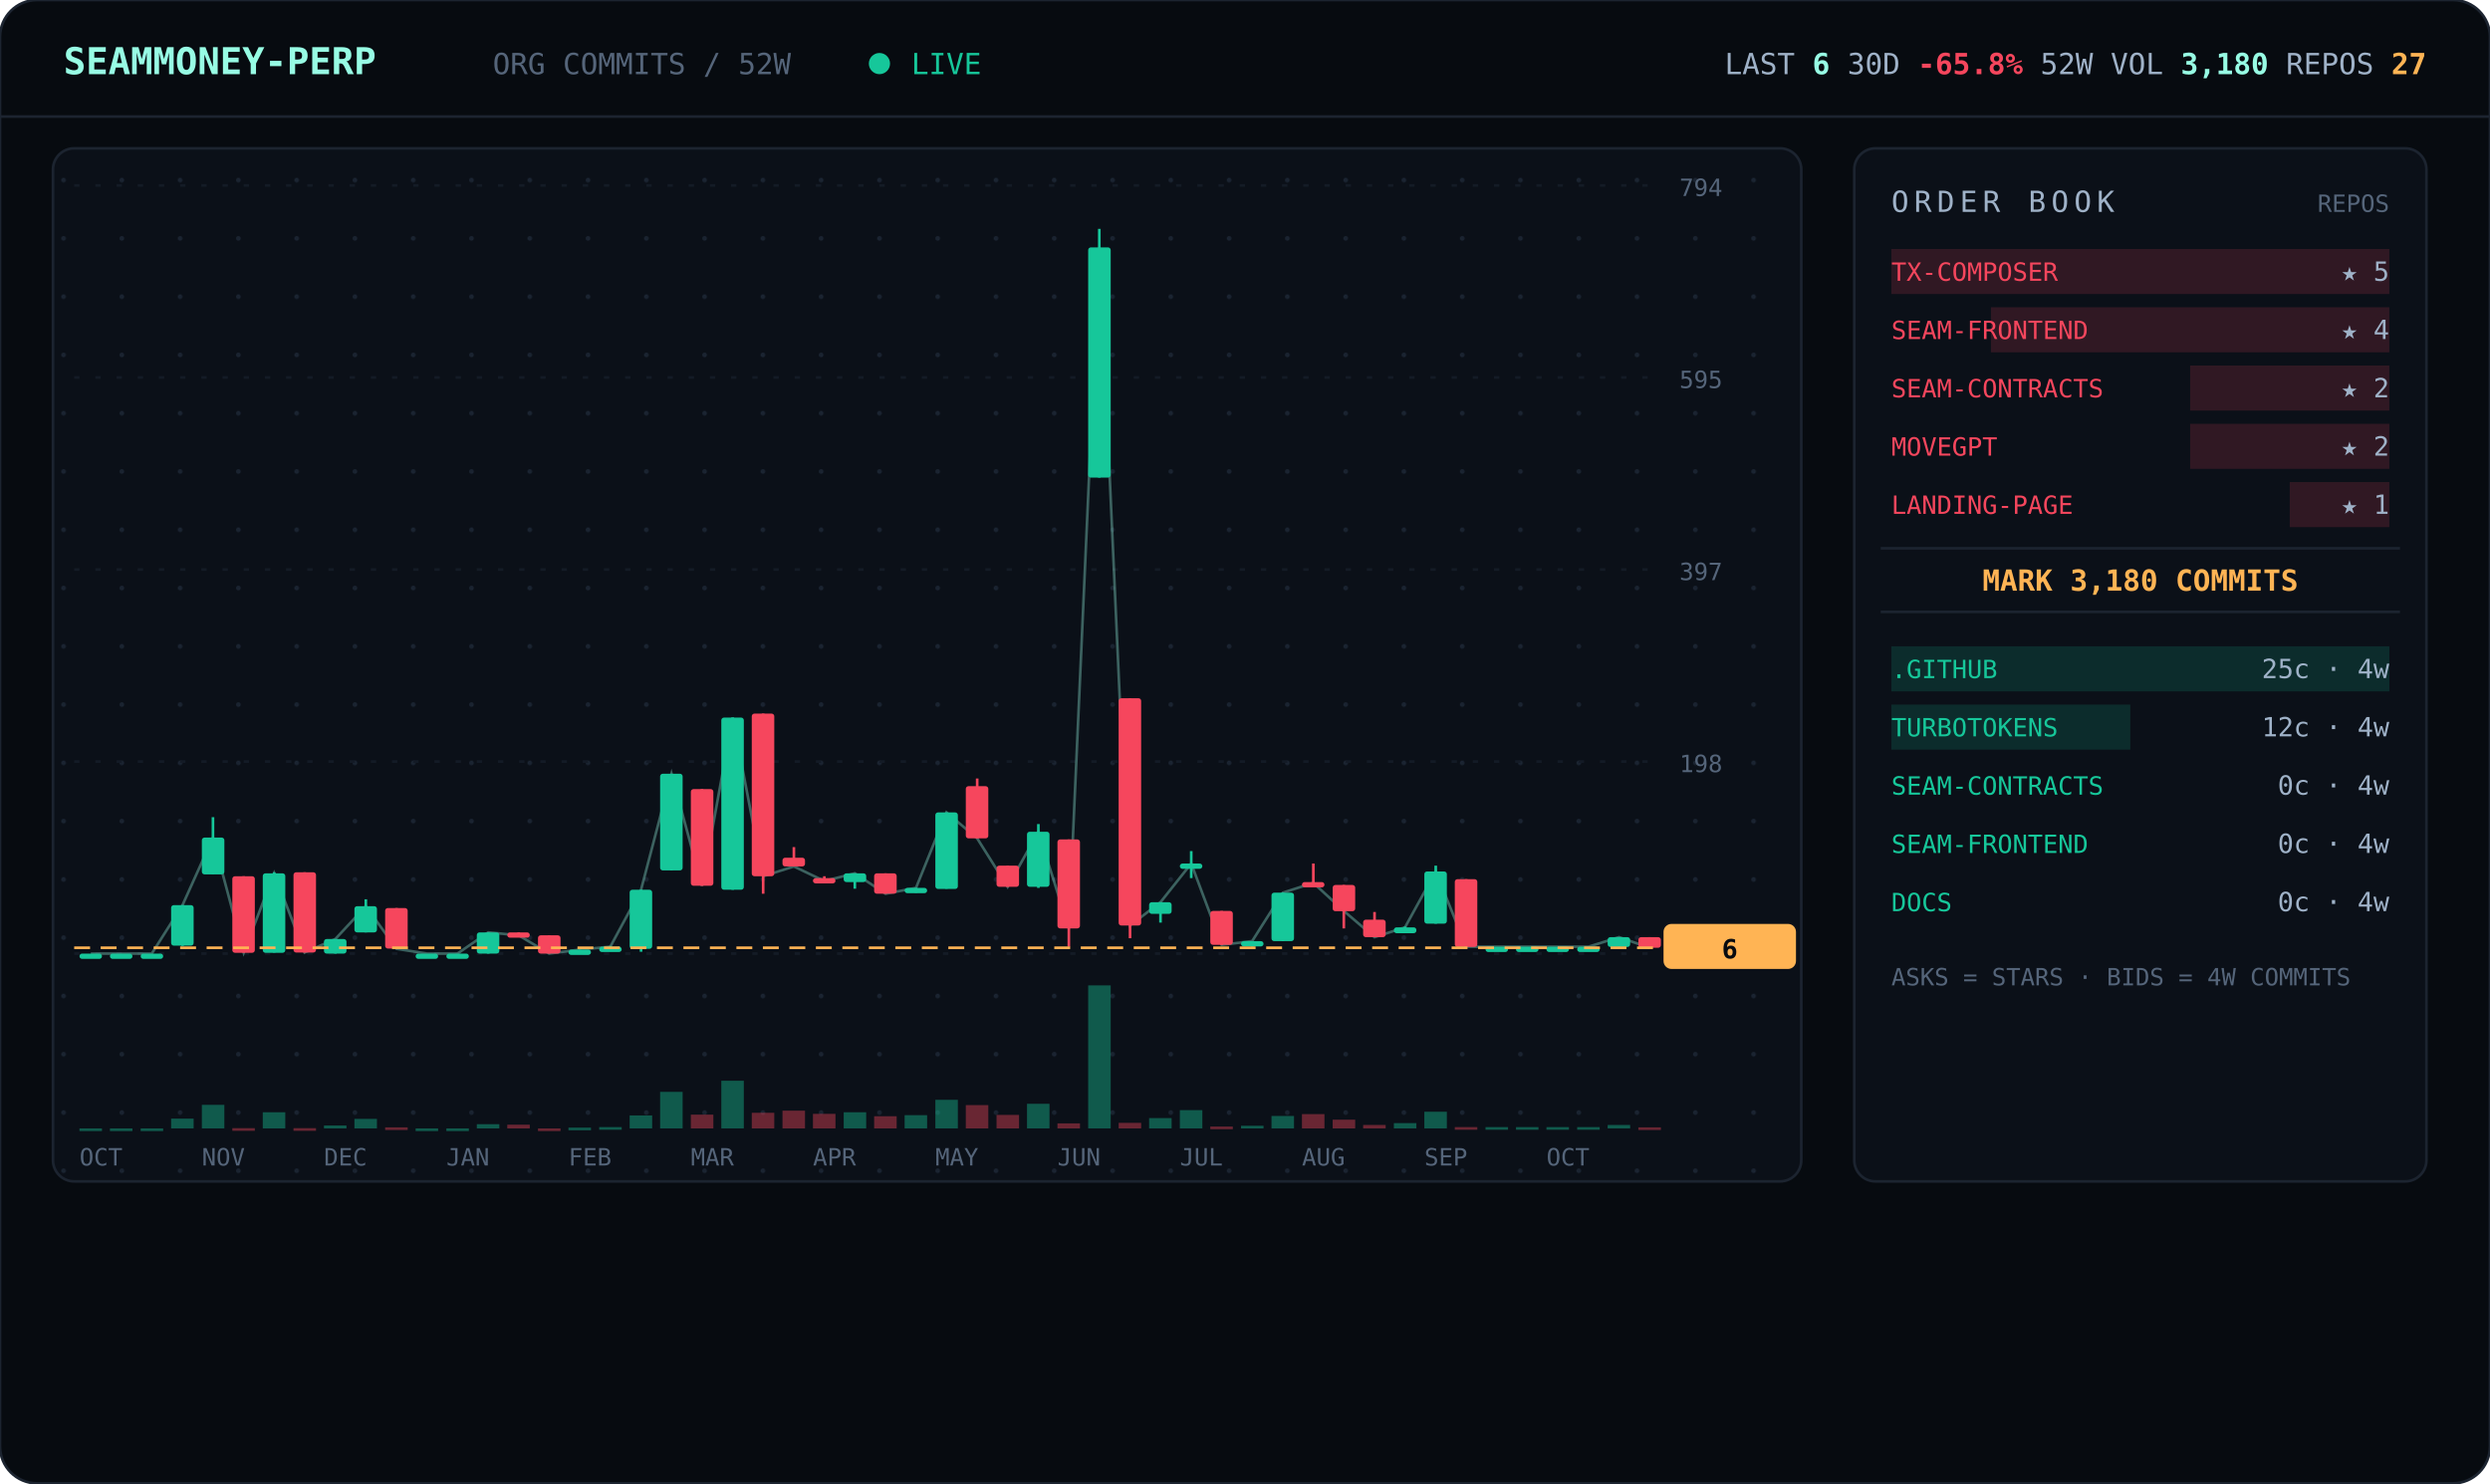
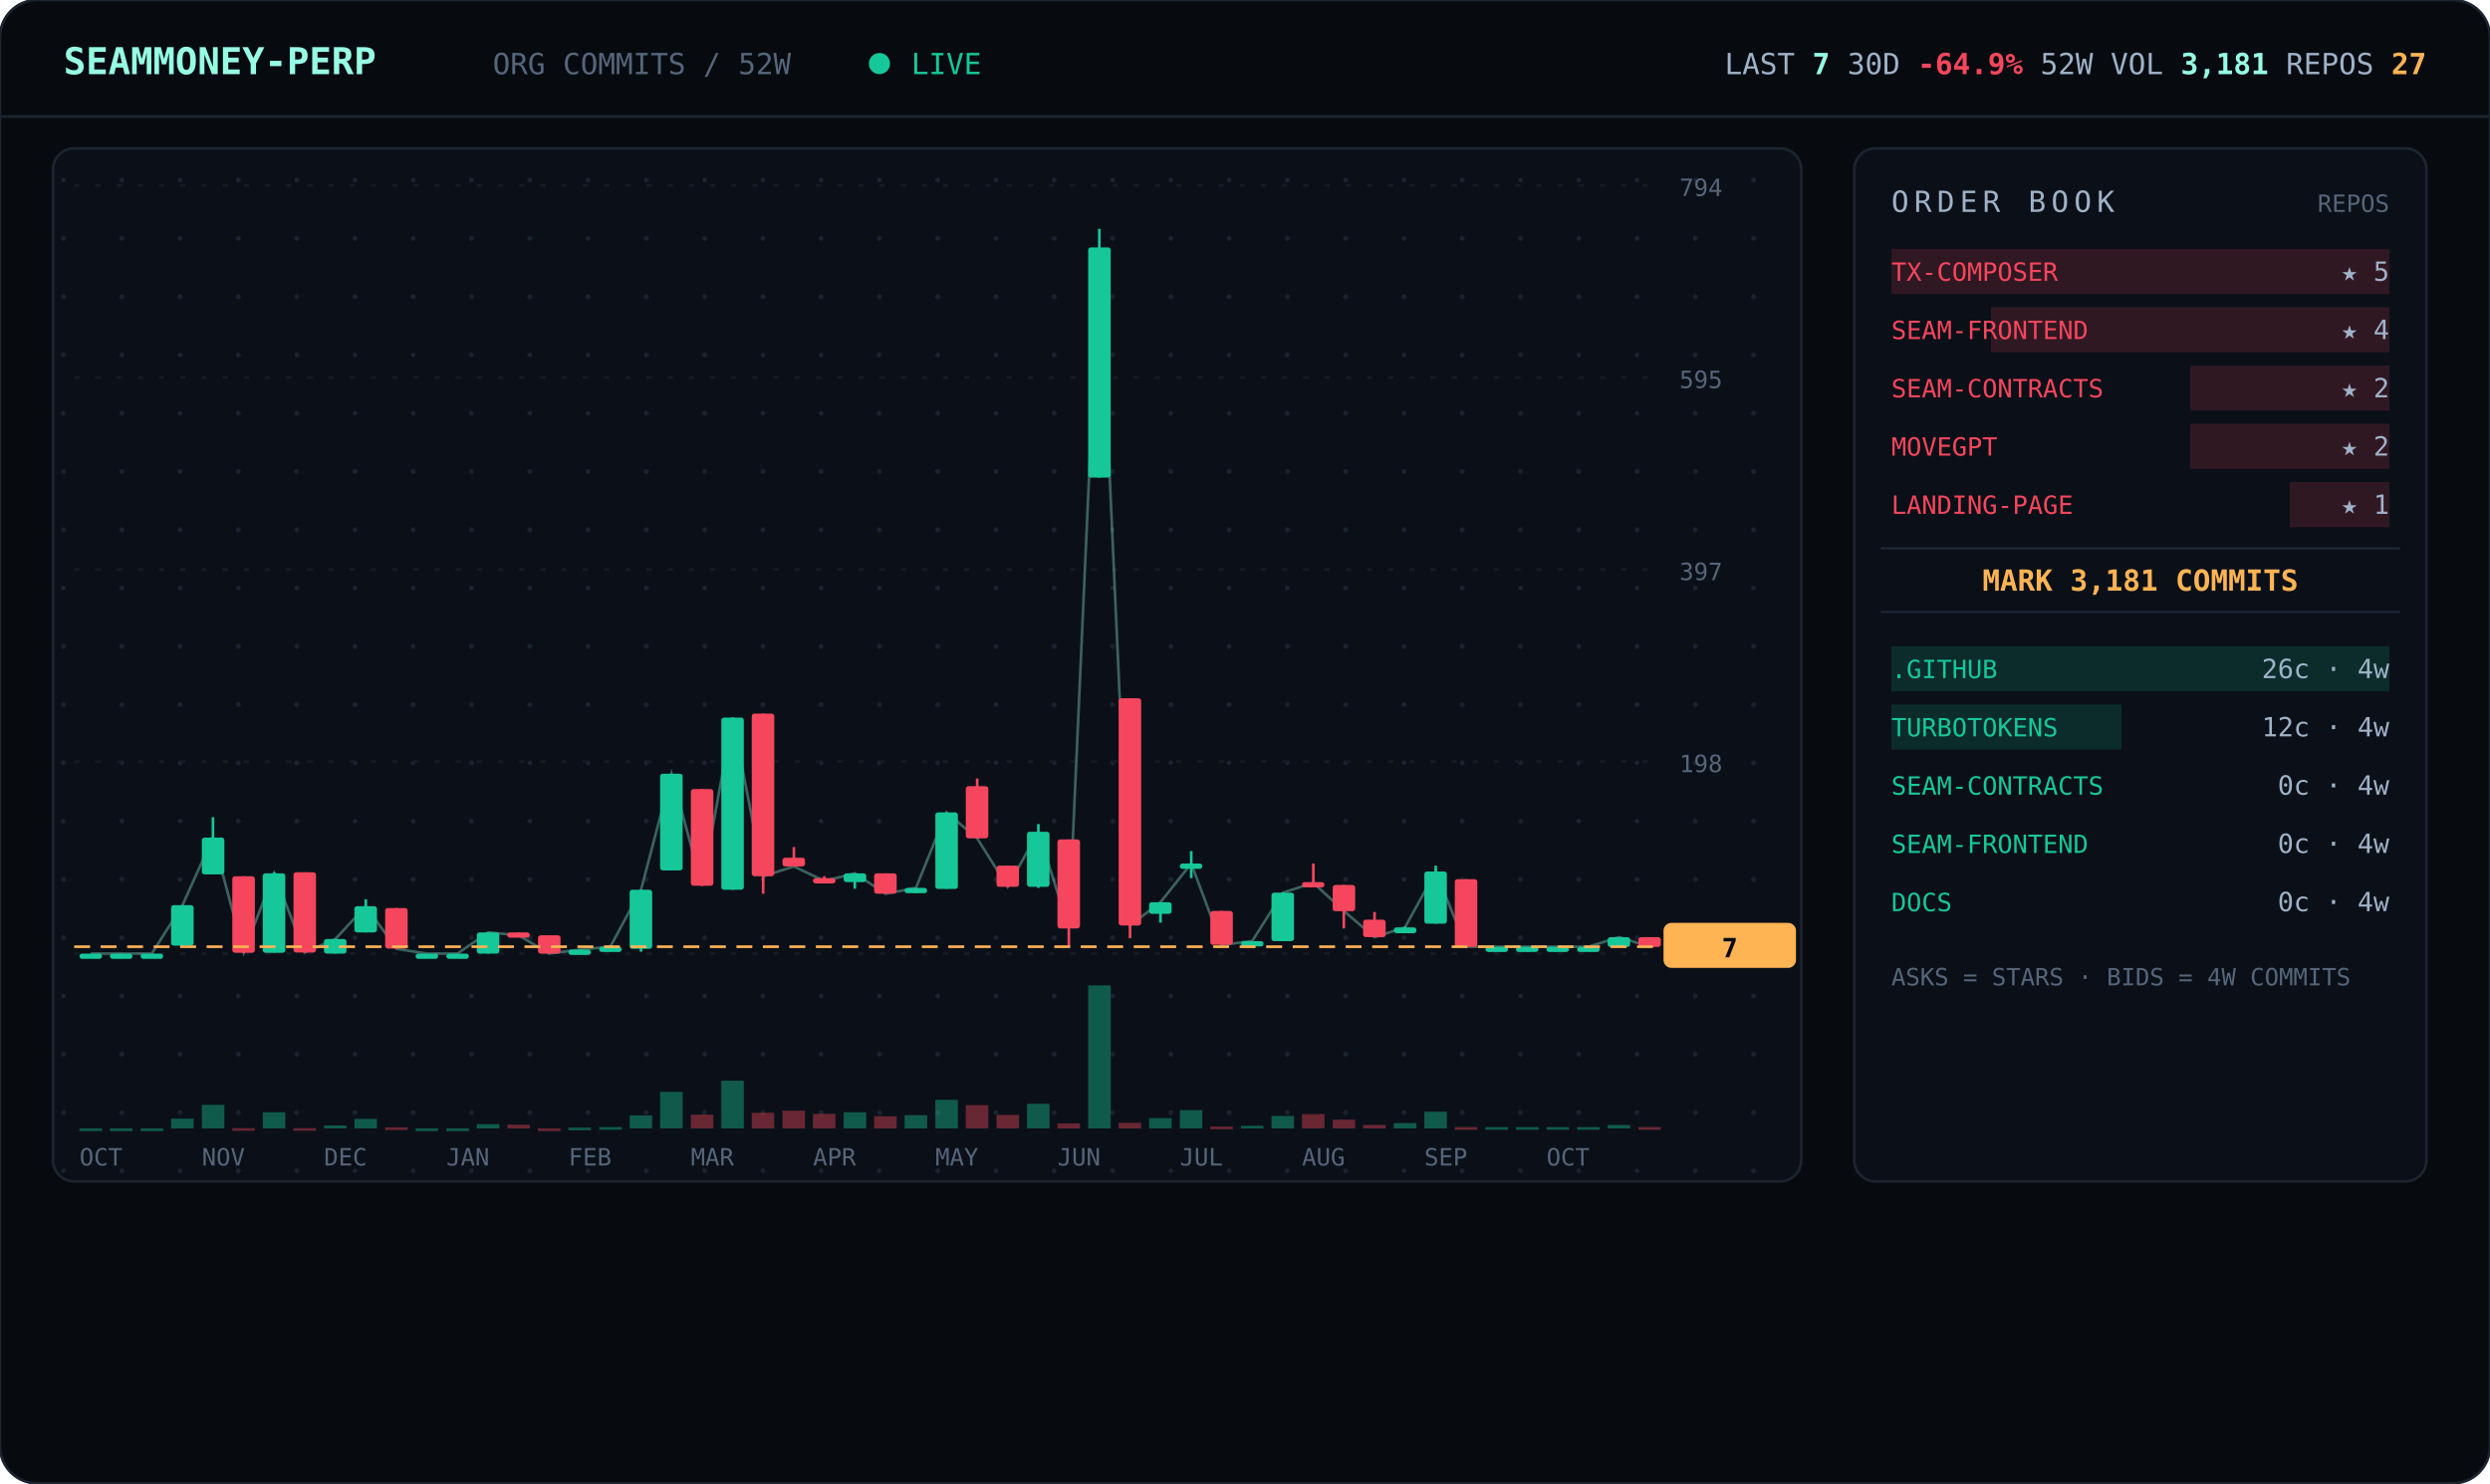
<svg xmlns="http://www.w3.org/2000/svg" viewBox="0 0 940 560" width="940" font-family="ui-monospace,'JetBrains Mono','SF Mono',Menlo,Consolas,monospace">
  <defs>
    <pattern id="dots" width="22" height="22" patternUnits="userSpaceOnUse">
      <circle cx="2" cy="2" r="0.9" fill="#1a2330" />
    </pattern>
  </defs>
  <rect width="940" height="560" rx="14" fill="#070b10" stroke="#1c2430" />
  <line x1="0" y1="44" x2="940" y2="44" stroke="#1c2430" />
  <text x="24" y="28" font-size="14" font-weight="700" fill="#97fce4">SEAMMONEY-PERP</text>
  <text x="186" y="28" font-size="11" fill="#55657a">ORG COMMITS / 52W</text>
  <circle cx="332" cy="24" r="4" fill="#16c79a">
    <animate attributeName="opacity" values="1;0.2;1" dur="2s" repeatCount="indefinite" />
  </circle>
  <text x="344" y="28" font-size="11" fill="#16c79a">LIVE</text>
-   <text x="916" y="28" text-anchor="end" font-size="11" fill="#9fb2c8">LAST <tspan fill="#97fce4" font-weight="700">6</tspan>   30D <tspan fill="#f6465d" font-weight="700">-65.8%</tspan>   52W VOL <tspan fill="#97fce4" font-weight="700">3,180</tspan>   REPOS <tspan fill="#ffb454" font-weight="700">27</tspan>
+   <text x="916" y="28" text-anchor="end" font-size="11" fill="#9fb2c8">LAST <tspan fill="#97fce4" font-weight="700">7</tspan>   30D <tspan fill="#f6465d" font-weight="700">-64.9%</tspan>   52W VOL <tspan fill="#97fce4" font-weight="700">3,181</tspan>   REPOS <tspan fill="#ffb454" font-weight="700">27</tspan>
  </text>
  <rect x="20" y="56" width="660" height="390" rx="8" fill="#0b1018" stroke="#1c2430" />
  <rect x="20" y="56" width="660" height="390" rx="8" fill="url(#dots)" />
  <line x1="28" y1="360.0" x2="624" y2="360.0" stroke="#141b26" stroke-dasharray="2 6" />
  <text x="634" y="364.0" font-size="9" fill="#55657a">0</text>
  <line x1="28" y1="287.5" x2="624" y2="287.5" stroke="#141b26" stroke-dasharray="2 6" />
  <text x="634" y="291.5" font-size="9" fill="#55657a">198</text>
  <line x1="28" y1="215.0" x2="624" y2="215.0" stroke="#141b26" stroke-dasharray="2 6" />
  <text x="634" y="219.0" font-size="9" fill="#55657a">397</text>
  <line x1="28" y1="142.5" x2="624" y2="142.5" stroke="#141b26" stroke-dasharray="2 6" />
  <text x="634" y="146.5" font-size="9" fill="#55657a">595</text>
  <line x1="28" y1="70.0" x2="624" y2="70.0" stroke="#141b26" stroke-dasharray="2 6" />
  <text x="634" y="74.0" font-size="9" fill="#55657a">794</text>
-   <polyline points="34.3,360.0 45.8,360.0 57.3,360.0 68.9,341.7 80.4,316.2 92.0,359.6 103.5,329.7 115.0,359.6 126.6,354.5 138.1,342.1 149.7,358.2 161.2,360.0 172.7,360.0 184.3,352.0 195.8,353.1 207.3,360.0 218.9,358.5 230.4,357.4 242.0,335.9 253.5,292.1 265.0,334.4 276.6,270.9 288.1,330.8 299.7,327.1 311.2,332.6 322.7,329.7 334.3,337.4 345.8,335.2 357.3,306.7 368.9,316.5 380.4,334.8 392.0,314.0 403.5,350.5 415.0,93.4 426.6,349.4 438.1,340.6 449.7,326.0 461.2,356.7 472.7,355.3 484.3,337.0 495.8,333.3 507.3,343.9 518.9,353.8 530.4,350.1 542.0,329.0 553.5,357.4 565.0,357.4 576.6,357.4 588.1,357.4 599.7,357.4 611.2,353.8 622.7,357.8" fill="none" stroke="#97fce4" stroke-width="1" opacity="0.35" />
+   <polyline points="34.3,360.0 45.8,360.0 57.3,360.0 68.9,341.7 80.4,316.2 92.0,359.6 103.5,329.7 115.0,359.6 126.6,354.5 138.1,342.1 149.7,358.2 161.2,360.0 172.7,360.0 184.3,352.0 195.8,353.1 207.3,360.0 218.9,358.5 230.4,357.4 242.0,335.9 253.5,292.1 265.0,334.4 276.6,270.9 288.1,330.8 299.7,327.1 311.2,332.6 322.7,329.7 334.3,337.4 345.8,335.2 357.3,306.7 368.9,316.5 380.4,334.8 392.0,314.0 403.5,350.5 415.0,93.4 426.6,349.4 438.1,340.6 449.7,326.0 461.2,356.7 472.7,355.3 484.3,337.0 495.8,333.3 507.3,343.9 518.9,353.8 530.4,350.1 542.0,329.0 553.5,357.4 565.0,357.4 576.6,357.4 588.1,357.4 599.7,357.4 611.2,353.8 622.7,357.4" fill="none" stroke="#97fce4" stroke-width="1" opacity="0.35" />
  <line x1="34.3" y1="360.0" x2="34.3" y2="360.0" stroke="#16c79a" />
  <rect x="30.0" y="360.0" width="8.5" height="2.0" rx="1" fill="#16c79a" />
  <rect x="30.0" y="426.0" width="8.5" height="1.0" fill="#16c79a" opacity="0.4" />
  <line x1="45.8" y1="360.0" x2="45.8" y2="360.0" stroke="#16c79a" />
  <rect x="41.5" y="360.0" width="8.5" height="2.0" rx="1" fill="#16c79a" />
  <rect x="41.5" y="426.0" width="8.5" height="1.0" fill="#16c79a" opacity="0.4" />
  <line x1="57.3" y1="360.0" x2="57.3" y2="360.0" stroke="#16c79a" />
  <rect x="53.1" y="360.0" width="8.5" height="2.0" rx="1" fill="#16c79a" />
  <rect x="53.1" y="426.0" width="8.5" height="1.0" fill="#16c79a" opacity="0.4" />
  <line x1="68.9" y1="341.7" x2="68.9" y2="357.1" stroke="#16c79a" />
  <rect x="64.6" y="341.7" width="8.5" height="15.3" rx="1" fill="#16c79a" />
  <rect x="64.6" y="422.3" width="8.5" height="3.7" fill="#16c79a" opacity="0.4" />
  <line x1="80.4" y1="308.5" x2="80.4" y2="330.0" stroke="#16c79a" />
  <rect x="76.2" y="316.2" width="8.5" height="13.9" rx="1" fill="#16c79a" />
  <rect x="76.2" y="417.1" width="8.5" height="8.9" fill="#16c79a" opacity="0.4" />
  <line x1="92.0" y1="330.8" x2="92.0" y2="359.6" stroke="#f6465d" />
  <rect x="87.7" y="330.8" width="8.5" height="28.9" rx="1" fill="#f6465d" />
  <rect x="87.7" y="425.9" width="8.5" height="1.0" fill="#f6465d" opacity="0.4" />
  <line x1="103.5" y1="329.3" x2="103.5" y2="359.6" stroke="#16c79a" />
  <rect x="99.2" y="329.7" width="8.5" height="30.0" rx="1" fill="#16c79a" />
  <rect x="99.2" y="419.9" width="8.5" height="6.1" fill="#16c79a" opacity="0.4" />
  <line x1="115.0" y1="329.3" x2="115.0" y2="359.6" stroke="#f6465d" />
  <rect x="110.8" y="329.3" width="8.5" height="30.3" rx="1" fill="#f6465d" />
  <rect x="110.8" y="425.9" width="8.5" height="1.0" fill="#f6465d" opacity="0.4" />
  <line x1="126.6" y1="354.5" x2="126.6" y2="360.0" stroke="#16c79a" />
  <rect x="122.3" y="354.5" width="8.5" height="5.5" rx="1" fill="#16c79a" />
  <rect x="122.3" y="424.9" width="8.5" height="1.1" fill="#16c79a" opacity="0.4" />
  <line x1="138.1" y1="339.5" x2="138.1" y2="352.0" stroke="#16c79a" />
  <rect x="133.8" y="342.1" width="8.5" height="9.9" rx="1" fill="#16c79a" />
  <rect x="133.8" y="422.4" width="8.5" height="3.6" fill="#16c79a" opacity="0.4" />
  <line x1="149.7" y1="342.8" x2="149.7" y2="358.2" stroke="#f6465d" />
  <rect x="145.4" y="342.8" width="8.5" height="15.3" rx="1" fill="#f6465d" />
  <rect x="145.4" y="425.6" width="8.5" height="1.0" fill="#f6465d" opacity="0.4" />
  <line x1="161.2" y1="360.0" x2="161.2" y2="360.0" stroke="#16c79a" />
  <rect x="156.9" y="360.0" width="8.5" height="2.0" rx="1" fill="#16c79a" />
  <rect x="156.9" y="426.0" width="8.5" height="1.0" fill="#16c79a" opacity="0.4" />
  <line x1="172.7" y1="360.0" x2="172.7" y2="360.0" stroke="#16c79a" />
  <rect x="168.5" y="360.0" width="8.5" height="2.0" rx="1" fill="#16c79a" />
  <rect x="168.5" y="426.0" width="8.5" height="1.0" fill="#16c79a" opacity="0.4" />
  <line x1="184.3" y1="352.0" x2="184.3" y2="360.0" stroke="#16c79a" />
  <rect x="180.0" y="352.0" width="8.5" height="8.0" rx="1" fill="#16c79a" />
  <rect x="180.0" y="424.4" width="8.5" height="1.6" fill="#16c79a" opacity="0.4" />
  <line x1="195.8" y1="352.0" x2="195.8" y2="353.4" stroke="#f6465d" />
  <rect x="191.5" y="352.0" width="8.5" height="2.0" rx="1" fill="#f6465d" />
  <rect x="191.5" y="424.6" width="8.5" height="1.4" fill="#f6465d" opacity="0.4" />
  <line x1="207.3" y1="353.1" x2="207.3" y2="360.0" stroke="#f6465d" />
  <rect x="203.1" y="353.1" width="8.5" height="6.9" rx="1" fill="#f6465d" />
  <rect x="203.1" y="426.0" width="8.5" height="1.0" fill="#f6465d" opacity="0.4" />
  <line x1="218.9" y1="358.5" x2="218.9" y2="359.6" stroke="#16c79a" />
  <rect x="214.6" y="358.5" width="8.5" height="2.0" rx="1" fill="#16c79a" />
  <rect x="214.6" y="425.7" width="8.5" height="1.0" fill="#16c79a" opacity="0.4" />
  <line x1="230.4" y1="357.1" x2="230.4" y2="358.2" stroke="#16c79a" />
  <rect x="226.2" y="357.4" width="8.5" height="2.0" rx="1" fill="#16c79a" />
  <rect x="226.2" y="425.5" width="8.5" height="1.0" fill="#16c79a" opacity="0.4" />
  <line x1="242.0" y1="335.9" x2="242.0" y2="359.3" stroke="#16c79a" />
  <rect x="237.7" y="335.9" width="8.5" height="22.3" rx="1" fill="#16c79a" />
  <rect x="237.7" y="421.1" width="8.5" height="4.9" fill="#16c79a" opacity="0.4" />
  <line x1="253.5" y1="292.1" x2="253.5" y2="328.6" stroke="#16c79a" />
  <rect x="249.2" y="292.1" width="8.5" height="36.5" rx="1" fill="#16c79a" />
  <rect x="249.2" y="412.2" width="8.5" height="13.8" fill="#16c79a" opacity="0.4" />
  <line x1="265.0" y1="297.9" x2="265.0" y2="334.4" stroke="#f6465d" />
  <rect x="260.8" y="297.9" width="8.5" height="36.5" rx="1" fill="#f6465d" />
  <rect x="260.8" y="420.8" width="8.5" height="5.2" fill="#f6465d" opacity="0.4" />
  <line x1="276.6" y1="270.9" x2="276.6" y2="335.9" stroke="#16c79a" />
  <rect x="272.3" y="270.9" width="8.5" height="65.0" rx="1" fill="#16c79a" />
  <rect x="272.3" y="408.0" width="8.5" height="18.0" fill="#16c79a" opacity="0.4" />
  <line x1="288.1" y1="269.4" x2="288.1" y2="337.4" stroke="#f6465d" />
  <rect x="283.8" y="269.4" width="8.5" height="61.4" rx="1" fill="#f6465d" />
  <rect x="283.8" y="420.1" width="8.5" height="5.9" fill="#f6465d" opacity="0.4" />
  <line x1="299.7" y1="319.8" x2="299.7" y2="327.1" stroke="#f6465d" />
  <rect x="295.4" y="323.8" width="8.5" height="3.3" rx="1" fill="#f6465d" />
  <rect x="295.4" y="419.3" width="8.5" height="6.7" fill="#f6465d" opacity="0.4" />
  <line x1="311.2" y1="330.8" x2="311.2" y2="332.6" stroke="#f6465d" />
  <rect x="306.9" y="331.5" width="8.5" height="2.0" rx="1" fill="#f6465d" />
  <rect x="306.9" y="420.5" width="8.5" height="5.5" fill="#f6465d" opacity="0.4" />
  <line x1="322.7" y1="329.7" x2="322.7" y2="335.5" stroke="#16c79a" />
  <rect x="318.5" y="329.7" width="8.5" height="3.3" rx="1" fill="#16c79a" />
  <rect x="318.5" y="419.9" width="8.5" height="6.1" fill="#16c79a" opacity="0.4" />
  <line x1="334.3" y1="329.7" x2="334.3" y2="337.4" stroke="#f6465d" />
  <rect x="330.0" y="329.7" width="8.5" height="7.7" rx="1" fill="#f6465d" />
  <rect x="330.0" y="421.4" width="8.5" height="4.6" fill="#f6465d" opacity="0.4" />
  <line x1="345.8" y1="335.2" x2="345.8" y2="337.0" stroke="#16c79a" />
  <rect x="341.5" y="335.2" width="8.5" height="2.0" rx="1" fill="#16c79a" />
  <rect x="341.5" y="421.0" width="8.5" height="5.0" fill="#16c79a" opacity="0.4" />
  <line x1="357.3" y1="306.7" x2="357.3" y2="335.5" stroke="#16c79a" />
  <rect x="353.1" y="306.7" width="8.5" height="28.9" rx="1" fill="#16c79a" />
  <rect x="353.1" y="415.2" width="8.5" height="10.8" fill="#16c79a" opacity="0.4" />
  <line x1="368.9" y1="293.9" x2="368.9" y2="316.5" stroke="#f6465d" />
  <rect x="364.6" y="296.8" width="8.5" height="19.7" rx="1" fill="#f6465d" />
  <rect x="364.6" y="417.2" width="8.5" height="8.8" fill="#f6465d" opacity="0.4" />
  <line x1="380.4" y1="326.8" x2="380.4" y2="334.8" stroke="#f6465d" />
  <rect x="376.2" y="326.8" width="8.5" height="8.0" rx="1" fill="#f6465d" />
  <rect x="376.2" y="420.9" width="8.5" height="5.1" fill="#f6465d" opacity="0.4" />
  <line x1="392.0" y1="311.1" x2="392.0" y2="335.2" stroke="#16c79a" />
  <rect x="387.7" y="314.0" width="8.5" height="20.8" rx="1" fill="#16c79a" />
  <rect x="387.7" y="416.7" width="8.5" height="9.3" fill="#16c79a" opacity="0.4" />
  <line x1="403.5" y1="316.9" x2="403.5" y2="357.4" stroke="#f6465d" />
  <rect x="399.2" y="316.9" width="8.5" height="33.6" rx="1" fill="#f6465d" />
  <rect x="399.2" y="424.1" width="8.5" height="1.9" fill="#f6465d" opacity="0.4" />
  <line x1="415.0" y1="86.4" x2="415.0" y2="180.3" stroke="#16c79a" />
  <rect x="410.8" y="93.4" width="8.5" height="86.9" rx="1" fill="#16c79a" />
  <rect x="410.8" y="372.0" width="8.5" height="54.0" fill="#16c79a" opacity="0.4" />
  <line x1="426.6" y1="263.6" x2="426.6" y2="354.2" stroke="#f6465d" />
  <rect x="422.3" y="263.6" width="8.5" height="85.8" rx="1" fill="#f6465d" />
  <rect x="422.3" y="423.9" width="8.5" height="2.1" fill="#f6465d" opacity="0.4" />
  <line x1="438.1" y1="340.6" x2="438.1" y2="348.3" stroke="#16c79a" />
  <rect x="433.8" y="340.6" width="8.5" height="4.4" rx="1" fill="#16c79a" />
  <rect x="433.8" y="422.1" width="8.5" height="3.9" fill="#16c79a" opacity="0.4" />
  <line x1="449.7" y1="321.3" x2="449.7" y2="331.5" stroke="#16c79a" />
  <rect x="445.4" y="326.0" width="8.5" height="2.0" rx="1" fill="#16c79a" />
  <rect x="445.4" y="419.1" width="8.5" height="6.9" fill="#16c79a" opacity="0.4" />
  <line x1="461.2" y1="343.9" x2="461.2" y2="356.7" stroke="#f6465d" />
  <rect x="456.9" y="343.9" width="8.5" height="12.8" rx="1" fill="#f6465d" />
  <rect x="456.9" y="425.3" width="8.5" height="1.0" fill="#f6465d" opacity="0.4" />
  <line x1="472.7" y1="355.3" x2="472.7" y2="357.4" stroke="#16c79a" />
  <rect x="468.5" y="355.3" width="8.5" height="2.0" rx="1" fill="#16c79a" />
  <rect x="468.5" y="425.0" width="8.5" height="1.0" fill="#16c79a" opacity="0.4" />
  <line x1="484.3" y1="337.0" x2="484.3" y2="355.3" stroke="#16c79a" />
  <rect x="480.0" y="337.0" width="8.5" height="18.3" rx="1" fill="#16c79a" />
  <rect x="480.0" y="421.3" width="8.5" height="4.7" fill="#16c79a" opacity="0.4" />
  <line x1="495.8" y1="326.0" x2="495.8" y2="333.3" stroke="#f6465d" />
  <rect x="491.5" y="333.0" width="8.5" height="2.0" rx="1" fill="#f6465d" />
  <rect x="491.5" y="420.6" width="8.5" height="5.4" fill="#f6465d" opacity="0.4" />
  <line x1="507.3" y1="334.1" x2="507.3" y2="350.5" stroke="#f6465d" />
  <rect x="503.1" y="334.1" width="8.5" height="9.9" rx="1" fill="#f6465d" />
  <rect x="503.1" y="422.7" width="8.5" height="3.3" fill="#f6465d" opacity="0.4" />
  <line x1="518.9" y1="344.3" x2="518.9" y2="353.8" stroke="#f6465d" />
  <rect x="514.6" y="347.2" width="8.5" height="6.6" rx="1" fill="#f6465d" />
  <rect x="514.6" y="424.7" width="8.5" height="1.3" fill="#f6465d" opacity="0.4" />
  <line x1="530.4" y1="349.8" x2="530.4" y2="352.3" stroke="#16c79a" />
  <rect x="526.2" y="350.1" width="8.5" height="2.2" rx="1" fill="#16c79a" />
  <rect x="526.2" y="424.0" width="8.5" height="2.0" fill="#16c79a" opacity="0.4" />
  <line x1="542.0" y1="326.8" x2="542.0" y2="348.7" stroke="#16c79a" />
  <rect x="537.7" y="329.0" width="8.5" height="19.7" rx="1" fill="#16c79a" />
  <rect x="537.7" y="419.7" width="8.5" height="6.3" fill="#16c79a" opacity="0.4" />
  <line x1="553.5" y1="331.9" x2="553.5" y2="357.4" stroke="#f6465d" />
  <rect x="549.2" y="331.9" width="8.5" height="25.6" rx="1" fill="#f6465d" />
  <rect x="549.2" y="425.5" width="8.5" height="1.0" fill="#f6465d" opacity="0.4" />
  <line x1="565.0" y1="357.4" x2="565.0" y2="357.4" stroke="#16c79a" />
  <rect x="560.8" y="357.4" width="8.5" height="2.0" rx="1" fill="#16c79a" />
  <rect x="560.8" y="425.5" width="8.5" height="1.0" fill="#16c79a" opacity="0.4" />
  <line x1="576.6" y1="357.4" x2="576.6" y2="357.4" stroke="#16c79a" />
  <rect x="572.3" y="357.4" width="8.5" height="2.0" rx="1" fill="#16c79a" />
  <rect x="572.3" y="425.5" width="8.5" height="1.0" fill="#16c79a" opacity="0.4" />
  <line x1="588.1" y1="357.4" x2="588.1" y2="357.4" stroke="#16c79a" />
  <rect x="583.8" y="357.4" width="8.5" height="2.0" rx="1" fill="#16c79a" />
  <rect x="583.8" y="425.5" width="8.5" height="1.0" fill="#16c79a" opacity="0.4" />
  <line x1="599.7" y1="357.4" x2="599.7" y2="357.4" stroke="#16c79a" />
  <rect x="595.4" y="357.4" width="8.5" height="2.0" rx="1" fill="#16c79a" />
  <rect x="595.4" y="425.5" width="8.5" height="1.0" fill="#16c79a" opacity="0.4" />
  <line x1="611.2" y1="353.8" x2="611.2" y2="357.4" stroke="#16c79a" />
  <rect x="606.9" y="353.8" width="8.5" height="3.7" rx="1" fill="#16c79a" />
  <rect x="606.9" y="424.7" width="8.5" height="1.3" fill="#16c79a" opacity="0.4" />
-   <line x1="622.7" y1="353.8" x2="622.7" y2="357.8" stroke="#f6465d" />
-   <rect x="618.5" y="353.8" width="8.5" height="4.0" rx="1" fill="#f6465d" />
-   <rect x="618.5" y="425.6" width="8.5" height="1.0" fill="#f6465d" opacity="0.4" />
-   <line x1="28" y1="357.8" x2="624" y2="357.8" stroke="#ffb454" stroke-dasharray="6 4" />
-   <rect x="628" y="348.8" width="50" height="17" rx="3" fill="#ffb454" />
-   <text x="653" y="361.8" text-anchor="middle" font-size="10" font-weight="700" fill="#070b10">6</text>
+   <line x1="622.7" y1="353.8" x2="622.7" y2="357.4" stroke="#f6465d" />
+   <rect x="618.5" y="353.8" width="8.5" height="3.7" rx="1" fill="#f6465d" />
+   <rect x="618.5" y="425.5" width="8.5" height="1.0" fill="#f6465d" opacity="0.4" />
+   <line x1="28" y1="357.4" x2="624" y2="357.4" stroke="#ffb454" stroke-dasharray="6 4" />
+   <rect x="628" y="348.4" width="50" height="17" rx="3" fill="#ffb454" />
+   <text x="653" y="361.4" text-anchor="middle" font-size="10" font-weight="700" fill="#070b10">7</text>
  <text x="30.0" y="440" font-size="9" fill="#55657a">OCT</text>
  <text x="76.2" y="440" font-size="9" fill="#55657a">NOV</text>
  <text x="122.3" y="440" font-size="9" fill="#55657a">DEC</text>
  <text x="168.5" y="440" font-size="9" fill="#55657a">JAN</text>
  <text x="214.6" y="440" font-size="9" fill="#55657a">FEB</text>
  <text x="260.8" y="440" font-size="9" fill="#55657a">MAR</text>
  <text x="306.9" y="440" font-size="9" fill="#55657a">APR</text>
  <text x="353.1" y="440" font-size="9" fill="#55657a">MAY</text>
  <text x="399.2" y="440" font-size="9" fill="#55657a">JUN</text>
  <text x="445.4" y="440" font-size="9" fill="#55657a">JUL</text>
  <text x="491.5" y="440" font-size="9" fill="#55657a">AUG</text>
  <text x="537.7" y="440" font-size="9" fill="#55657a">SEP</text>
  <text x="583.8" y="440" font-size="9" fill="#55657a">OCT</text>
  <rect x="700" y="56" width="216" height="390" rx="8" fill="#0b1018" stroke="#1c2430" />
  <text x="714" y="80" font-size="11" letter-spacing="2" fill="#9fb2c8">ORDER BOOK</text>
  <text x="902" y="80" text-anchor="end" font-size="9" fill="#55657a">REPOS</text>
  <rect x="714.0" y="94" width="188.0" height="17" fill="#f6465d" opacity="0.16" />
  <text x="714" y="106" font-size="9.5" fill="#f6465d">TX-COMPOSER</text>
  <text x="902" y="106" text-anchor="end" font-size="10" fill="#9fb2c8">★ 5</text>
  <rect x="751.6" y="116" width="150.4" height="17" fill="#f6465d" opacity="0.16" />
  <text x="714" y="128" font-size="9.5" fill="#f6465d">SEAM-FRONTEND</text>
  <text x="902" y="128" text-anchor="end" font-size="10" fill="#9fb2c8">★ 4</text>
  <rect x="826.8" y="138" width="75.2" height="17" fill="#f6465d" opacity="0.16" />
  <text x="714" y="150" font-size="9.5" fill="#f6465d">SEAM-CONTRACTS</text>
  <text x="902" y="150" text-anchor="end" font-size="10" fill="#9fb2c8">★ 2</text>
  <rect x="826.8" y="160" width="75.2" height="17" fill="#f6465d" opacity="0.16" />
  <text x="714" y="172" font-size="9.5" fill="#f6465d">MOVEGPT</text>
  <text x="902" y="172" text-anchor="end" font-size="10" fill="#9fb2c8">★ 2</text>
  <rect x="864.4" y="182" width="37.6" height="17" fill="#f6465d" opacity="0.16" />
  <text x="714" y="194" font-size="9.5" fill="#f6465d">LANDING-PAGE</text>
  <text x="902" y="194" text-anchor="end" font-size="10" fill="#9fb2c8">★ 1</text>
  <line x1="710" y1="207" x2="906" y2="207" stroke="#1c2430" />
-   <text x="808.0" y="223" text-anchor="middle" font-size="11" font-weight="700" fill="#ffb454">MARK 3,180 COMMITS</text>
+   <text x="808.0" y="223" text-anchor="middle" font-size="11" font-weight="700" fill="#ffb454">MARK 3,181 COMMITS</text>
  <line x1="710" y1="231" x2="906" y2="231" stroke="#1c2430" />
  <rect x="714" y="244" width="188.0" height="17" fill="#16c79a" opacity="0.16" />
  <text x="714" y="256" font-size="9.5" fill="#16c79a">.GITHUB</text>
-   <text x="902" y="256" text-anchor="end" font-size="10" fill="#9fb2c8">25c · 4w</text>
-   <rect x="714" y="266" width="90.2" height="17" fill="#16c79a" opacity="0.16" />
+   <text x="902" y="256" text-anchor="end" font-size="10" fill="#9fb2c8">26c · 4w</text>
+   <rect x="714" y="266" width="86.8" height="17" fill="#16c79a" opacity="0.16" />
  <text x="714" y="278" font-size="9.5" fill="#16c79a">TURBOTOKENS</text>
  <text x="902" y="278" text-anchor="end" font-size="10" fill="#9fb2c8">12c · 4w</text>
  <rect x="714" y="288" width="0.0" height="17" fill="#16c79a" opacity="0.16" />
  <text x="714" y="300" font-size="9.5" fill="#16c79a">SEAM-CONTRACTS</text>
  <text x="902" y="300" text-anchor="end" font-size="10" fill="#9fb2c8">0c · 4w</text>
  <rect x="714" y="310" width="0.0" height="17" fill="#16c79a" opacity="0.16" />
  <text x="714" y="322" font-size="9.5" fill="#16c79a">SEAM-FRONTEND</text>
  <text x="902" y="322" text-anchor="end" font-size="10" fill="#9fb2c8">0c · 4w</text>
  <rect x="714" y="332" width="0.0" height="17" fill="#16c79a" opacity="0.16" />
  <text x="714" y="344" font-size="9.5" fill="#16c79a">DOCS</text>
  <text x="902" y="344" text-anchor="end" font-size="10" fill="#9fb2c8">0c · 4w</text>
  <text x="714" y="372" font-size="9" fill="#55657a">ASKS = STARS · BIDS = 4W COMMITS</text>
</svg>
